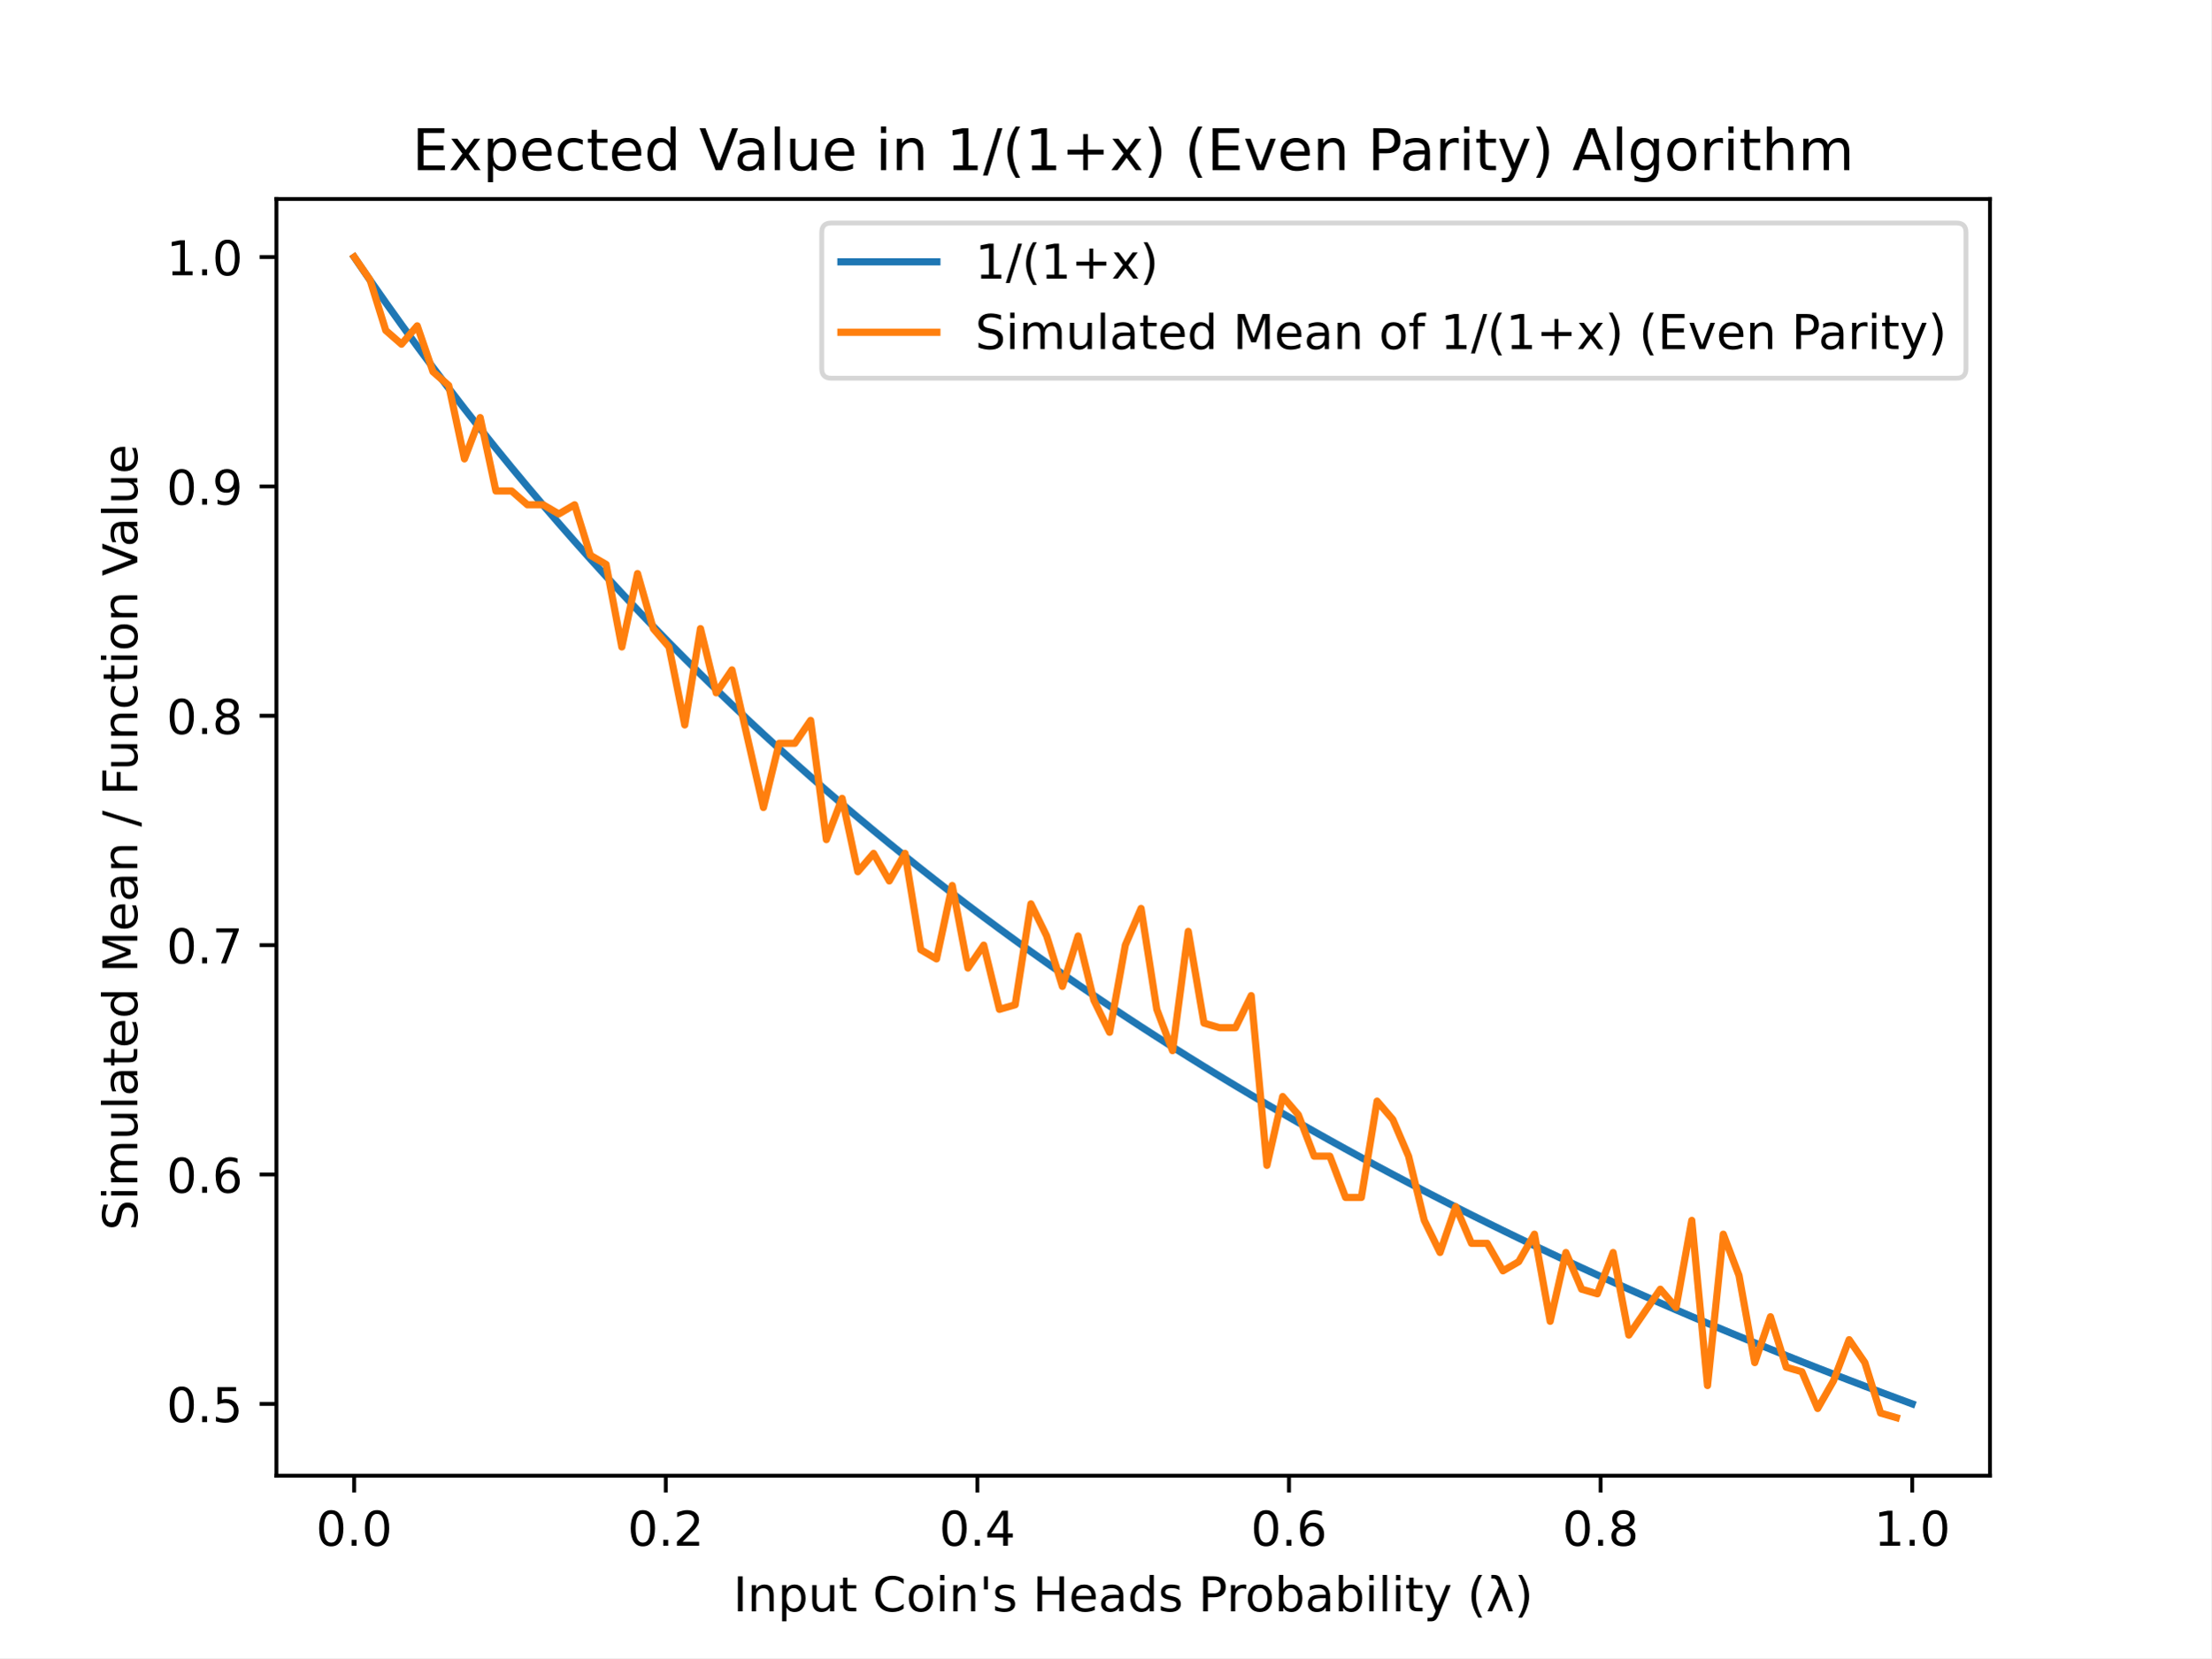
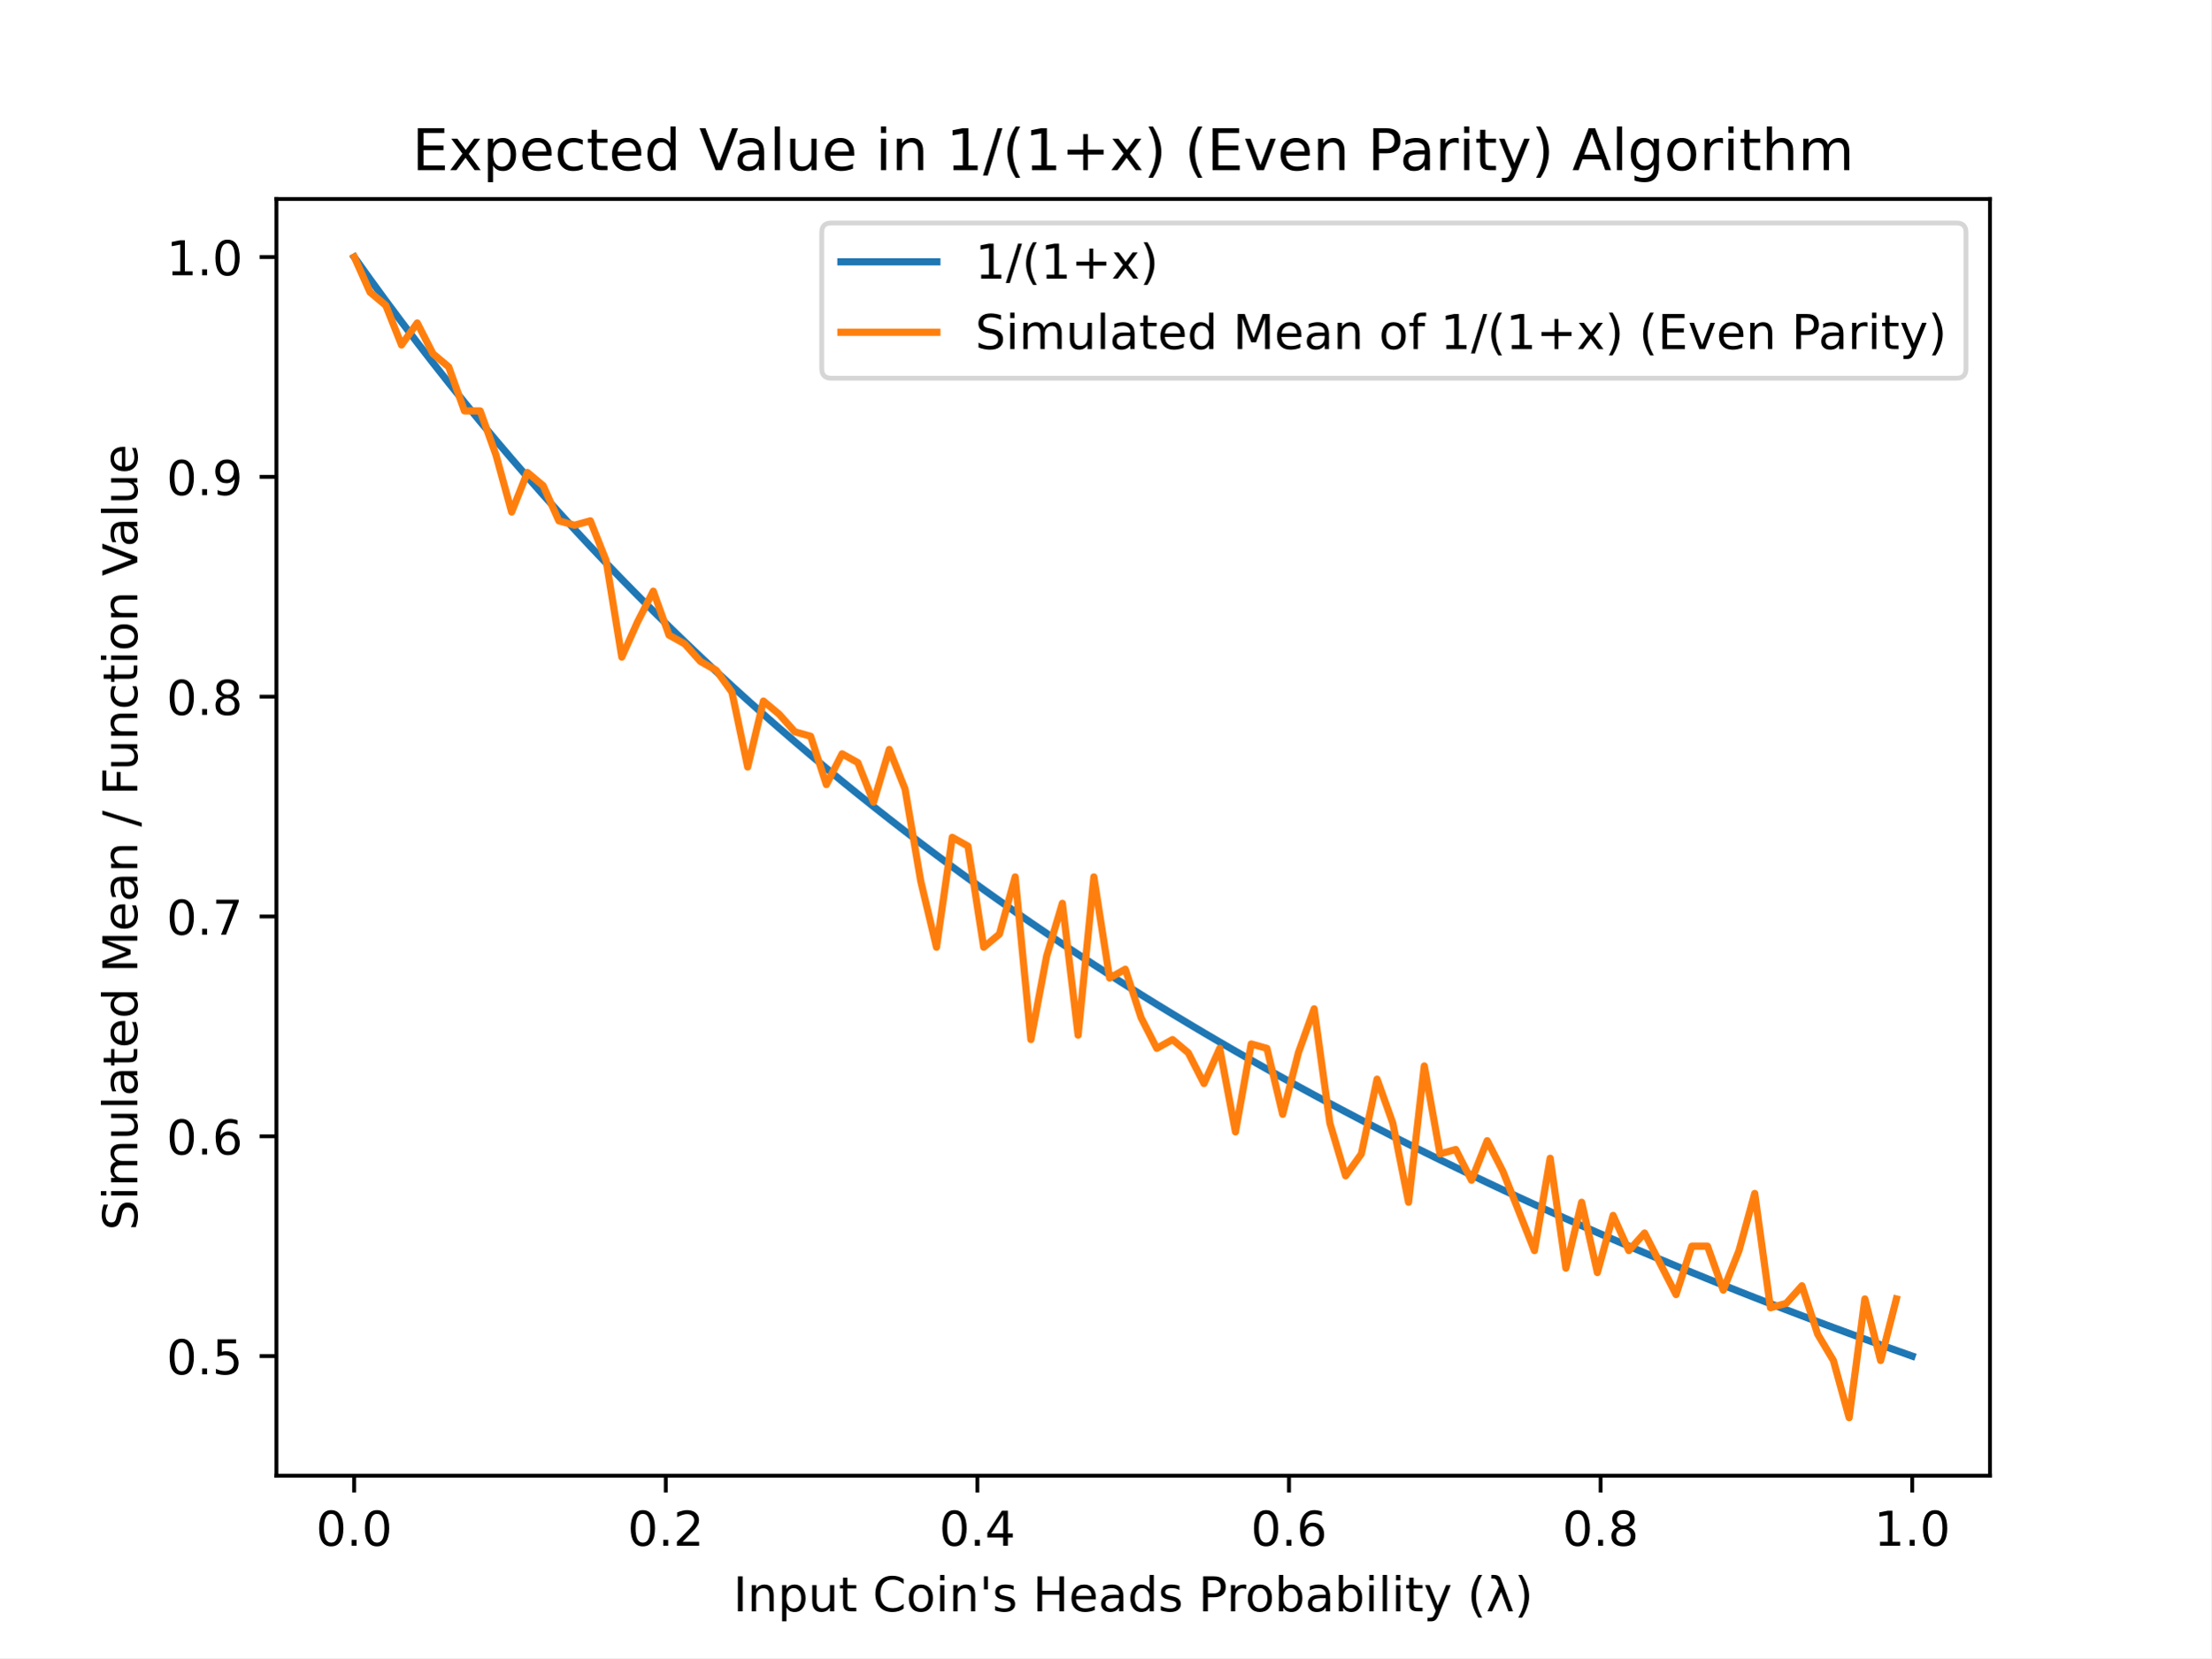
<svg xmlns="http://www.w3.org/2000/svg" xmlns:xlink="http://www.w3.org/1999/xlink" height="345.6pt" version="1.1" viewBox="0 0 460.8 345.6" width="460.8pt">
  <defs>
    <style type="text/css">
*{stroke-linecap:butt;stroke-linejoin:round;}
  </style>
  </defs>
  <g id="figure_1">
    <g id="patch_1">
      <path d="M 0 345.6  L 460.8 345.6  L 460.8 0  L 0 0  z " style="fill:#ffffff;" />
    </g>
    <g id="axes_1">
      <g id="patch_2">
        <path d="M 57.6 307.584  L 414.72 307.584  L 414.72 41.472  L 57.6 41.472  z " style="fill:#ffffff;" />
      </g>
      <g id="matplotlib.axis_1">
        <g id="xtick_1">
          <g id="line2d_1">
            <defs>
-               <path d="M 0 0  L 0 3.5  " id="maf3851228c" style="stroke:#000000;stroke-width:0.8;" />
+               <path d="M 0 0  L 0 3.5  " id="mcd83b49c5c" style="stroke:#000000;stroke-width:0.8;" />
            </defs>
            <g>
-               <use style="stroke:#000000;stroke-width:0.8;" x="73.8" xlink:href="#maf3851228c" y="307.584" />
+               <use style="stroke:#000000;stroke-width:0.8;" x="73.8" xlink:href="#mcd83b49c5c" y="307.584" />
            </g>
          </g>
          <g id="text_1">
            <text style="font-family:DejaVu Sans;font-size:10px;font-style:normal;font-weight:normal;text-anchor:middle;" transform="rotate(-0, 73.80026, 322.1824)" x="73.8" y="322.182">0.0</text>
          </g>
        </g>
        <g id="xtick_2">
          <g id="line2d_2">
            <g>
-               <use style="stroke:#000000;stroke-width:0.8;" x="138.744" xlink:href="#maf3851228c" y="307.584" />
+               <use style="stroke:#000000;stroke-width:0.8;" x="138.744" xlink:href="#mcd83b49c5c" y="307.584" />
            </g>
          </g>
          <g id="text_2">
            <text style="font-family:DejaVu Sans;font-size:10px;font-style:normal;font-weight:normal;text-anchor:middle;" transform="rotate(-0, 138.7442, 322.1824)" x="138.744" y="322.182">0.2</text>
          </g>
        </g>
        <g id="xtick_3">
          <g id="line2d_3">
            <g>
-               <use style="stroke:#000000;stroke-width:0.8;" x="203.688" xlink:href="#maf3851228c" y="307.584" />
+               <use style="stroke:#000000;stroke-width:0.8;" x="203.688" xlink:href="#mcd83b49c5c" y="307.584" />
            </g>
          </g>
          <g id="text_3">
            <text style="font-family:DejaVu Sans;font-size:10px;font-style:normal;font-weight:normal;text-anchor:middle;" transform="rotate(-0, 203.6881, 322.1824)" x="203.688" y="322.182">0.4</text>
          </g>
        </g>
        <g id="xtick_4">
          <g id="line2d_4">
            <g>
-               <use style="stroke:#000000;stroke-width:0.8;" x="268.632" xlink:href="#maf3851228c" y="307.584" />
+               <use style="stroke:#000000;stroke-width:0.8;" x="268.632" xlink:href="#mcd83b49c5c" y="307.584" />
            </g>
          </g>
          <g id="text_4">
            <text style="font-family:DejaVu Sans;font-size:10px;font-style:normal;font-weight:normal;text-anchor:middle;" transform="rotate(-0, 268.6319, 322.1824)" x="268.632" y="322.182">0.6</text>
          </g>
        </g>
        <g id="xtick_5">
          <g id="line2d_5">
            <g>
-               <use style="stroke:#000000;stroke-width:0.8;" x="333.576" xlink:href="#maf3851228c" y="307.584" />
+               <use style="stroke:#000000;stroke-width:0.8;" x="333.576" xlink:href="#mcd83b49c5c" y="307.584" />
            </g>
          </g>
          <g id="text_5">
            <text style="font-family:DejaVu Sans;font-size:10px;font-style:normal;font-weight:normal;text-anchor:middle;" transform="rotate(-0, 333.5758, 322.1824)" x="333.576" y="322.182">0.8</text>
          </g>
        </g>
        <g id="xtick_6">
          <g id="line2d_6">
            <g>
-               <use style="stroke:#000000;stroke-width:0.8;" x="398.52" xlink:href="#maf3851228c" y="307.584" />
+               <use style="stroke:#000000;stroke-width:0.8;" x="398.52" xlink:href="#mcd83b49c5c" y="307.584" />
            </g>
          </g>
          <g id="text_6">
            <text style="font-family:DejaVu Sans;font-size:10px;font-style:normal;font-weight:normal;text-anchor:middle;" transform="rotate(-0, 398.5197, 322.1824)" x="398.52" y="322.182">1.0</text>
          </g>
        </g>
        <g id="text_7">
          <text style="font-family:DejaVu Sans;font-size:10px;font-style:normal;font-weight:normal;text-anchor:middle;" transform="rotate(-0, 236.16, 335.8606)" x="236.16" y="335.861">Input Coin's Heads Probability (λ)</text>
        </g>
      </g>
      <g id="matplotlib.axis_2">
        <g id="ytick_1">
          <g id="line2d_7">
            <defs>
-               <path d="M 0 0  L -3.5 0  " id="m04c425bf8f" style="stroke:#000000;stroke-width:0.8;" />
+               <path d="M 0 0  L -3.5 0  " id="m88dde6324a" style="stroke:#000000;stroke-width:0.8;" />
            </defs>
            <g>
-               <use style="stroke:#000000;stroke-width:0.8;" x="57.6" xlink:href="#m04c425bf8f" y="292.619" />
+               <use style="stroke:#000000;stroke-width:0.8;" x="57.6" xlink:href="#m88dde6324a" y="282.659" />
            </g>
          </g>
          <g id="text_8">
-             <text style="font-family:DejaVu Sans;font-size:10px;font-style:normal;font-weight:normal;text-anchor:end;" transform="rotate(-0, 50.6, 296.4186)" x="50.6" y="296.419">0.5</text>
+             <text style="font-family:DejaVu Sans;font-size:10px;font-style:normal;font-weight:normal;text-anchor:end;" transform="rotate(-0, 50.6, 286.4581)" x="50.6" y="286.458">0.5</text>
          </g>
        </g>
        <g id="ytick_2">
          <g id="line2d_8">
            <g>
-               <use style="stroke:#000000;stroke-width:0.8;" x="57.6" xlink:href="#m04c425bf8f" y="244.809" />
+               <use style="stroke:#000000;stroke-width:0.8;" x="57.6" xlink:href="#m88dde6324a" y="236.841" />
            </g>
          </g>
          <g id="text_9">
-             <text style="font-family:DejaVu Sans;font-size:10px;font-style:normal;font-weight:normal;text-anchor:end;" transform="rotate(-0, 50.6, 248.6083)" x="50.6" y="248.608">0.6</text>
+             <text style="font-family:DejaVu Sans;font-size:10px;font-style:normal;font-weight:normal;text-anchor:end;" transform="rotate(-0, 50.6, 240.6399)" x="50.6" y="240.64">0.6</text>
          </g>
        </g>
        <g id="ytick_3">
          <g id="line2d_9">
            <g>
-               <use style="stroke:#000000;stroke-width:0.8;" x="57.6" xlink:href="#m04c425bf8f" y="196.999" />
+               <use style="stroke:#000000;stroke-width:0.8;" x="57.6" xlink:href="#m88dde6324a" y="191.023" />
            </g>
          </g>
          <g id="text_10">
-             <text style="font-family:DejaVu Sans;font-size:10px;font-style:normal;font-weight:normal;text-anchor:end;" transform="rotate(-0, 50.6, 200.798)" x="50.6" y="200.798">0.7</text>
+             <text style="font-family:DejaVu Sans;font-size:10px;font-style:normal;font-weight:normal;text-anchor:end;" transform="rotate(-0, 50.6, 194.8218)" x="50.6" y="194.822">0.7</text>
          </g>
        </g>
        <g id="ytick_4">
          <g id="line2d_10">
            <g>
-               <use style="stroke:#000000;stroke-width:0.8;" x="57.6" xlink:href="#m04c425bf8f" y="149.189" />
+               <use style="stroke:#000000;stroke-width:0.8;" x="57.6" xlink:href="#m88dde6324a" y="145.204" />
            </g>
          </g>
          <g id="text_11">
-             <text style="font-family:DejaVu Sans;font-size:10px;font-style:normal;font-weight:normal;text-anchor:end;" transform="rotate(-0, 50.6, 152.9878)" x="50.6" y="152.988">0.8</text>
+             <text style="font-family:DejaVu Sans;font-size:10px;font-style:normal;font-weight:normal;text-anchor:end;" transform="rotate(-0, 50.6, 149.0036)" x="50.6" y="149.004">0.8</text>
          </g>
        </g>
        <g id="ytick_5">
          <g id="line2d_11">
            <g>
-               <use style="stroke:#000000;stroke-width:0.8;" x="57.6" xlink:href="#m04c425bf8f" y="101.378" />
+               <use style="stroke:#000000;stroke-width:0.8;" x="57.6" xlink:href="#m88dde6324a" y="99.386" />
            </g>
          </g>
          <g id="text_12">
-             <text style="font-family:DejaVu Sans;font-size:10px;font-style:normal;font-weight:normal;text-anchor:end;" transform="rotate(-0, 50.6, 105.1775)" x="50.6" y="105.177">0.9</text>
+             <text style="font-family:DejaVu Sans;font-size:10px;font-style:normal;font-weight:normal;text-anchor:end;" transform="rotate(-0, 50.6, 103.1854)" x="50.6" y="103.185">0.9</text>
          </g>
        </g>
        <g id="ytick_6">
          <g id="line2d_12">
            <g>
-               <use style="stroke:#000000;stroke-width:0.8;" x="57.6" xlink:href="#m04c425bf8f" y="53.568" />
+               <use style="stroke:#000000;stroke-width:0.8;" x="57.6" xlink:href="#m88dde6324a" y="53.568" />
            </g>
          </g>
          <g id="text_13">
            <text style="font-family:DejaVu Sans;font-size:10px;font-style:normal;font-weight:normal;text-anchor:end;" transform="rotate(-0, 50.6, 57.36722)" x="50.6" y="57.367">1.0</text>
          </g>
        </g>
        <g id="text_14">
          <text style="font-family:DejaVu Sans;font-size:10px;font-style:normal;font-weight:normal;text-anchor:middle;" transform="rotate(-90, 28.61719, 174.528)" x="28.617" y="174.528">Simulated Mean / Function Value</text>
        </g>
      </g>
      <g id="line2d_13">
-         <path clip-path="url(#paea7cf4d12)" d="M 73.833 53.616  L 77.112 58.395  L 80.391 63.079  L 83.671 67.672  L 86.95 72.176  L 90.229 76.593  L 93.509 80.926  L 96.788 85.177  L 100.067 89.348  L 103.347 93.443  L 106.626 97.462  L 109.905 101.408  L 113.185 105.284  L 116.464 109.09  L 119.743 112.828  L 123.023 116.501  L 126.302 120.111  L 129.581 123.658  L 132.861 127.144  L 136.14 130.571  L 139.42 133.941  L 142.699 137.255  L 145.978 140.514  L 149.258 143.719  L 152.537 146.872  L 155.816 149.975  L 159.096 153.028  L 162.375 156.032  L 165.654 158.989  L 168.934 161.9  L 172.213 164.766  L 175.492 167.587  L 178.772 170.366  L 182.051 173.103  L 185.33 175.798  L 188.61 178.453  L 191.889 181.069  L 195.168 183.646  L 198.448 186.186  L 201.727 188.689  L 205.006 191.156  L 208.286 193.588  L 211.565 195.985  L 214.844 198.349  L 218.124 200.679  L 221.403 202.977  L 224.682 205.244  L 227.962 207.479  L 231.241 209.684  L 234.52 211.859  L 237.8 214.005  L 241.079 216.122  L 244.358 218.212  L 247.638 220.273  L 250.917 222.308  L 254.196 224.317  L 257.476 226.299  L 260.755 228.256  L 264.034 230.189  L 267.314 232.096  L 270.593 233.98  L 273.872 235.84  L 277.152 237.678  L 280.431 239.492  L 283.71 241.284  L 286.99 243.054  L 290.269 244.803  L 293.548 246.531  L 296.828 248.238  L 300.107 249.925  L 303.386 251.592  L 306.666 253.239  L 309.945 254.867  L 313.224 256.476  L 316.504 258.067  L 319.783 259.639  L 323.062 261.193  L 326.342 262.73  L 329.621 264.249  L 332.9 265.751  L 336.18 267.236  L 339.459 268.705  L 342.739 270.158  L 346.018 271.594  L 349.297 273.015  L 352.577 274.421  L 355.856 275.811  L 359.135 277.186  L 362.415 278.547  L 365.694 279.893  L 368.973 281.225  L 372.253 282.543  L 375.532 283.847  L 378.811 285.138  L 382.091 286.415  L 385.37 287.679  L 388.649 288.93  L 391.929 290.168  L 395.208 291.394  L 398.487 292.607  " style="fill:none;stroke:#1f77b4;stroke-linecap:square;stroke-width:1.5;" />
+         <path clip-path="url(#pada054f700)" d="M 73.833 53.614  L 77.112 58.194  L 80.391 62.683  L 83.671 67.084  L 86.95 71.4  L 90.229 75.633  L 93.509 79.786  L 96.788 83.86  L 100.067 87.857  L 103.347 91.781  L 106.626 95.633  L 109.905 99.415  L 113.185 103.129  L 116.464 106.776  L 119.743 110.359  L 123.023 113.879  L 126.302 117.338  L 129.581 120.737  L 132.861 124.078  L 136.14 127.363  L 139.42 130.592  L 142.699 133.768  L 145.978 136.891  L 149.258 139.963  L 152.537 142.985  L 155.816 145.958  L 159.096 148.883  L 162.375 151.763  L 165.654 154.597  L 168.934 157.386  L 172.213 160.133  L 175.492 162.837  L 178.772 165.5  L 182.051 168.122  L 185.33 170.705  L 188.61 173.25  L 191.889 175.757  L 195.168 178.227  L 198.448 180.66  L 201.727 183.059  L 205.006 185.423  L 208.286 187.754  L 211.565 190.051  L 214.844 192.316  L 218.124 194.549  L 221.403 196.752  L 224.682 198.924  L 227.962 201.066  L 231.241 203.179  L 234.52 205.264  L 237.8 207.32  L 241.079 209.349  L 244.358 211.351  L 247.638 213.327  L 250.917 215.277  L 254.196 217.202  L 257.476 219.102  L 260.755 220.978  L 264.034 222.829  L 267.314 224.658  L 270.593 226.463  L 273.872 228.246  L 277.152 230.006  L 280.431 231.745  L 283.71 233.463  L 286.99 235.159  L 290.269 236.835  L 293.548 238.491  L 296.828 240.127  L 300.107 241.744  L 303.386 243.341  L 306.666 244.92  L 309.945 246.48  L 313.224 248.022  L 316.504 249.546  L 319.783 251.053  L 323.062 252.542  L 326.342 254.014  L 329.621 255.47  L 332.9 256.91  L 336.18 258.333  L 339.459 259.741  L 342.739 261.133  L 346.018 262.51  L 349.297 263.872  L 352.577 265.219  L 355.856 266.551  L 359.135 267.869  L 362.415 269.173  L 365.694 270.463  L 368.973 271.74  L 372.253 273.003  L 375.532 274.252  L 378.811 275.489  L 382.091 276.713  L 385.37 277.924  L 388.649 279.123  L 391.929 280.31  L 395.208 281.485  L 398.487 282.647  " style="fill:none;stroke:#1f77b4;stroke-linecap:square;stroke-width:1.5;" />
      </g>
      <g id="line2d_14">
-         <path clip-path="url(#paea7cf4d12)" d="M 73.833 53.568  L 77.112 58.349  L 80.391 68.867  L 83.671 71.736  L 86.95 67.911  L 90.229 77.473  L 93.509 80.342  L 96.788 95.641  L 100.067 87.035  L 103.347 102.334  L 106.626 102.334  L 109.905 105.203  L 113.185 105.203  L 116.464 107.116  L 119.743 105.203  L 123.023 115.721  L 126.302 117.634  L 129.581 134.845  L 132.861 119.546  L 136.14 131.021  L 139.42 134.845  L 142.699 151.101  L 145.978 131.021  L 149.258 144.408  L 152.537 139.626  L 155.816 153.97  L 159.096 168.313  L 162.375 154.926  L 165.654 154.926  L 168.934 150.145  L 172.213 175.006  L 175.492 166.4  L 178.772 181.7  L 182.051 177.875  L 185.33 183.612  L 188.61 177.875  L 191.889 197.955  L 195.168 199.867  L 198.448 184.568  L 201.727 201.78  L 205.006 196.999  L 208.286 210.386  L 211.565 209.43  L 214.844 188.393  L 218.124 195.086  L 221.403 205.605  L 224.682 195.086  L 227.962 208.473  L 231.241 215.167  L 234.52 196.999  L 237.8 189.349  L 241.079 210.386  L 244.358 218.992  L 247.638 194.13  L 250.917 213.254  L 254.196 214.211  L 257.476 214.211  L 260.755 207.517  L 264.034 242.897  L 267.314 228.554  L 270.593 232.378  L 273.872 240.984  L 277.152 240.984  L 280.431 249.59  L 283.71 249.59  L 286.99 229.51  L 290.269 233.335  L 293.548 240.984  L 296.828 254.371  L 300.107 261.065  L 303.386 251.503  L 306.666 259.152  L 309.945 259.152  L 313.224 264.889  L 316.504 262.977  L 319.783 257.24  L 323.062 275.408  L 326.342 261.065  L 329.621 268.714  L 332.9 269.67  L 336.18 261.065  L 339.459 278.276  L 342.739 273.495  L 346.018 268.714  L 349.297 272.539  L 352.577 254.371  L 355.856 288.795  L 359.135 257.24  L 362.415 265.846  L 365.694 284.014  L 368.973 274.451  L 372.253 284.97  L 375.532 285.926  L 378.811 293.576  L 382.091 287.838  L 385.37 279.233  L 388.649 284.014  L 391.929 294.532  L 395.208 295.488  " style="fill:none;stroke:#ff7f0e;stroke-linecap:square;stroke-width:1.5;" />
+         <path clip-path="url(#pada054f700)" d="M 73.833 53.568  L 77.112 60.899  L 80.391 63.648  L 83.671 71.895  L 86.95 67.313  L 90.229 73.728  L 93.509 76.477  L 96.788 85.641  L 100.067 85.641  L 103.347 94.804  L 106.626 106.717  L 109.905 98.47  L 113.185 101.219  L 116.464 108.55  L 119.743 109.466  L 123.023 108.55  L 126.302 116.797  L 129.581 136.957  L 132.861 129.626  L 136.14 123.212  L 139.42 132.375  L 142.699 134.208  L 145.978 137.873  L 149.258 139.706  L 152.537 144.288  L 155.816 159.866  L 159.096 146.121  L 162.375 148.87  L 165.654 152.535  L 168.934 153.452  L 172.213 163.532  L 175.492 157.117  L 178.772 158.95  L 182.051 167.197  L 185.33 156.201  L 188.61 164.448  L 191.889 183.692  L 195.168 197.437  L 198.448 174.528  L 201.727 176.361  L 205.006 197.437  L 208.286 194.688  L 211.565 182.775  L 214.844 216.681  L 218.124 199.27  L 221.403 188.273  L 224.682 215.764  L 227.962 182.775  L 231.241 203.852  L 234.52 202.019  L 237.8 212.099  L 241.079 218.513  L 244.358 216.681  L 247.638 219.43  L 250.917 225.844  L 254.196 218.513  L 257.476 235.924  L 260.755 217.597  L 264.034 218.513  L 267.314 232.259  L 270.593 219.43  L 273.872 210.266  L 277.152 234.092  L 280.431 245.088  L 283.71 240.506  L 286.99 224.928  L 290.269 234.092  L 293.548 250.586  L 296.828 222.179  L 300.107 240.506  L 303.386 239.59  L 306.666 246.004  L 309.945 237.757  L 313.224 244.172  L 316.504 252.419  L 319.783 260.666  L 323.062 241.423  L 326.342 264.332  L 329.621 250.586  L 332.9 265.248  L 336.18 253.335  L 339.459 260.666  L 342.739 257.001  L 346.018 263.415  L 349.297 269.83  L 352.577 259.75  L 355.856 259.75  L 359.135 268.913  L 362.415 260.666  L 365.694 248.753  L 368.973 272.579  L 372.253 271.663  L 375.532 267.997  L 378.811 278.077  L 382.091 283.575  L 385.37 295.488  L 388.649 270.746  L 391.929 283.575  L 395.208 270.746  " style="fill:none;stroke:#ff7f0e;stroke-linecap:square;stroke-width:1.5;" />
      </g>
      <g id="patch_3">
        <path d="M 57.6 307.584  L 57.6 41.472  " style="fill:none;stroke:#000000;stroke-linecap:square;stroke-linejoin:miter;stroke-width:0.8;" />
      </g>
      <g id="patch_4">
        <path d="M 414.72 307.584  L 414.72 41.472  " style="fill:none;stroke:#000000;stroke-linecap:square;stroke-linejoin:miter;stroke-width:0.8;" />
      </g>
      <g id="patch_5">
        <path d="M 57.6 307.584  L 414.72 307.584  " style="fill:none;stroke:#000000;stroke-linecap:square;stroke-linejoin:miter;stroke-width:0.8;" />
      </g>
      <g id="patch_6">
        <path d="M 57.6 41.472  L 414.72 41.472  " style="fill:none;stroke:#000000;stroke-linecap:square;stroke-linejoin:miter;stroke-width:0.8;" />
      </g>
      <g id="text_15">
        <text style="font-family:DejaVu Sans;font-size:12px;font-style:normal;font-weight:normal;text-anchor:middle;" transform="rotate(-0, 236.16, 35.472)" x="236.16" y="35.472">Expected Value in 1/(1+x) (Even Parity) Algorithm</text>
      </g>
      <g id="legend_1">
        <g id="patch_7">
          <path d="M 173.248 78.828  L 407.72 78.828  Q 409.72 78.828 409.72 76.828  L 409.72 48.472  Q 409.72 46.472 407.72 46.472  L 173.248 46.472  Q 171.248 46.472 171.248 48.472  L 171.248 76.828  Q 171.248 78.828 173.248 78.828  z " style="fill:#ffffff;opacity:0.8;stroke:#cccccc;stroke-linejoin:miter;" />
        </g>
        <g id="line2d_15">
          <path d="M 175.248 54.57  L 195.248 54.57  " style="fill:none;stroke:#1f77b4;stroke-linecap:square;stroke-width:1.5;" />
        </g>
        <g id="line2d_16" />
        <g id="text_16">
          <text style="font-family:DejaVu Sans;font-size:10px;font-style:normal;font-weight:normal;text-anchor:start;" transform="rotate(-0, 203.2481, 58.07044)" x="203.248" y="58.07">1/(1+x)</text>
        </g>
        <g id="line2d_17">
          <path d="M 175.248 69.249  L 195.248 69.249  " style="fill:none;stroke:#ff7f0e;stroke-linecap:square;stroke-width:1.5;" />
        </g>
        <g id="line2d_18" />
        <g id="text_17">
          <text style="font-family:DejaVu Sans;font-size:10px;font-style:normal;font-weight:normal;text-anchor:start;" transform="rotate(-0, 203.2481, 72.74856)" x="203.248" y="72.749">Simulated Mean of 1/(1+x) (Even Parity)</text>
        </g>
      </g>
    </g>
  </g>
  <defs>
-     <clipPath id="paea7cf4d12">
+     <clipPath id="pada054f700">
      <rect height="266.112" width="357.12" x="57.6" y="41.472" />
    </clipPath>
  </defs>
</svg>
